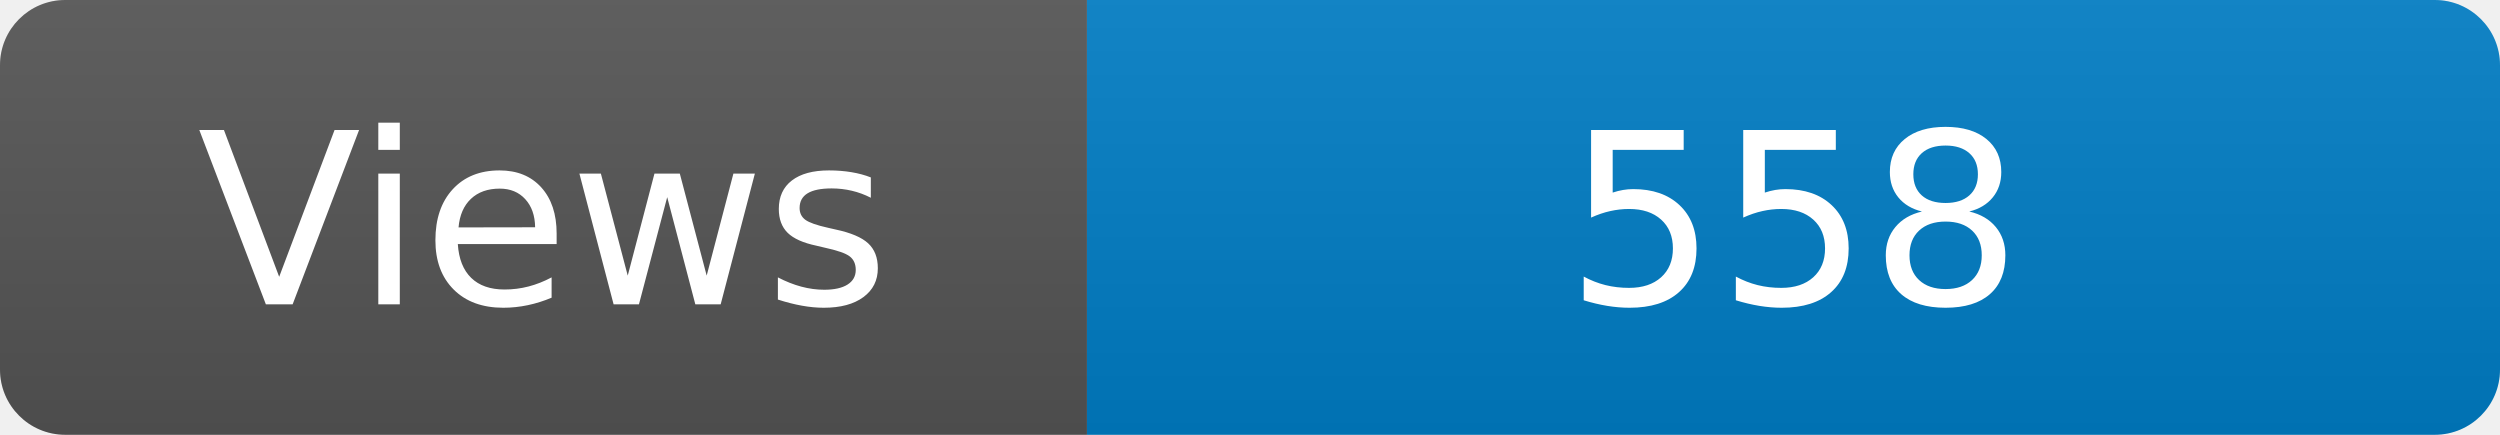
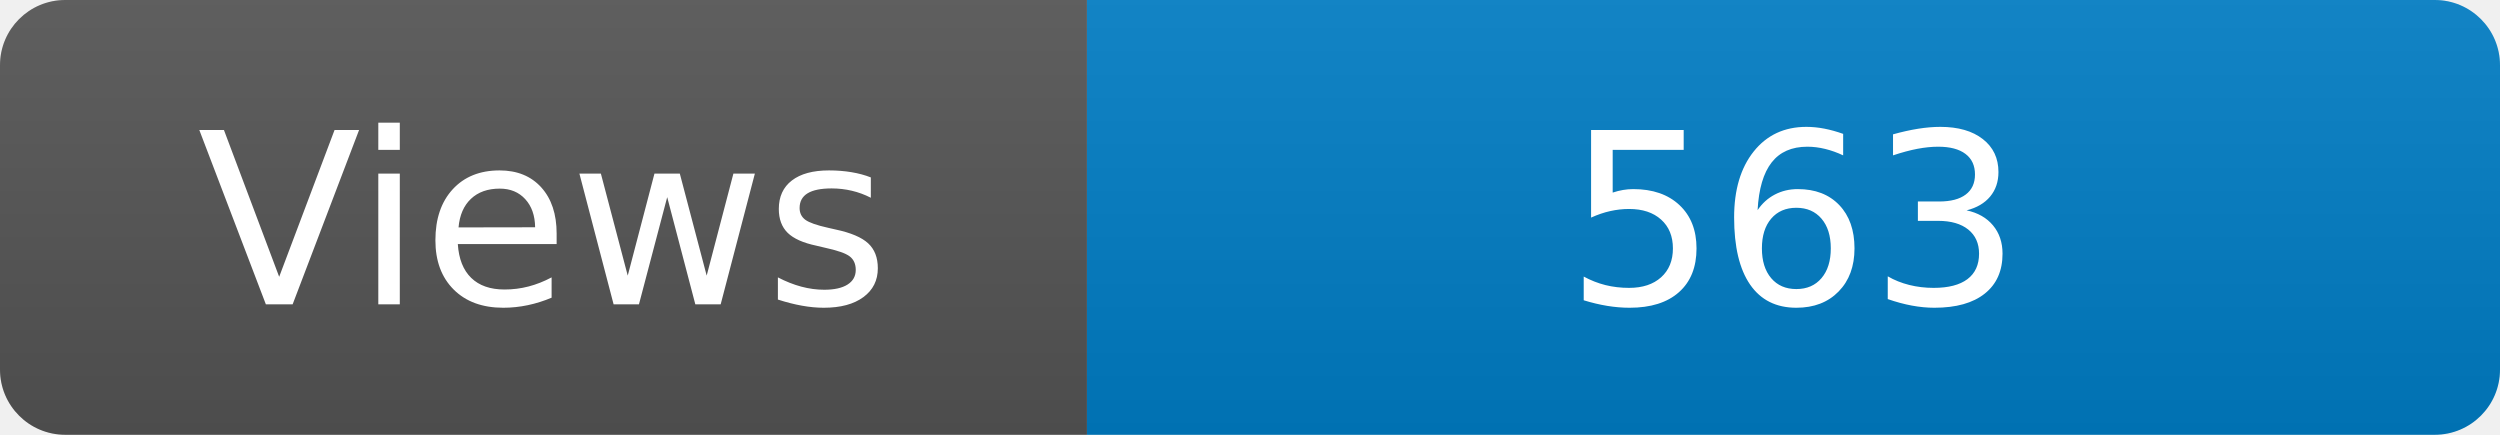
<svg xmlns="http://www.w3.org/2000/svg" width="115" height="20" role="img" aria-label="Maintained?: yes">
  <linearGradient id="s" x2="0" y2="100%">
    <stop offset="0" stop-color="#bbb" stop-opacity=".1" />
    <stop offset="1" stop-opacity=".1" />
  </linearGradient>
  <clipPath id="r">
    <rect width="115" height="20" rx="3" fill="#fff" />
  </clipPath>
  <g clip-path="url(#r)">
    <rect width="50" height="20" fill="#555" />
    <rect x="50" width="160" height="20" fill="#007ec6" />
    <rect width="115" height="20" fill="url(#s)" />
  </g>
  <g fill="#fff" text-anchor="middle" font-family="Verdana,Geneva,DejaVu Sans,sans-serif" font-size="110">
    <text x="250" y="140" transform="scale(.1)" fill="#fff">Views</text>
-     <text x="825" y="140" transform="scale(.1)" fill="#fff">558</text>
+     <text x="825" y="140" transform="scale(.1)" fill="#fff">563</text>
  </g>
</svg>
